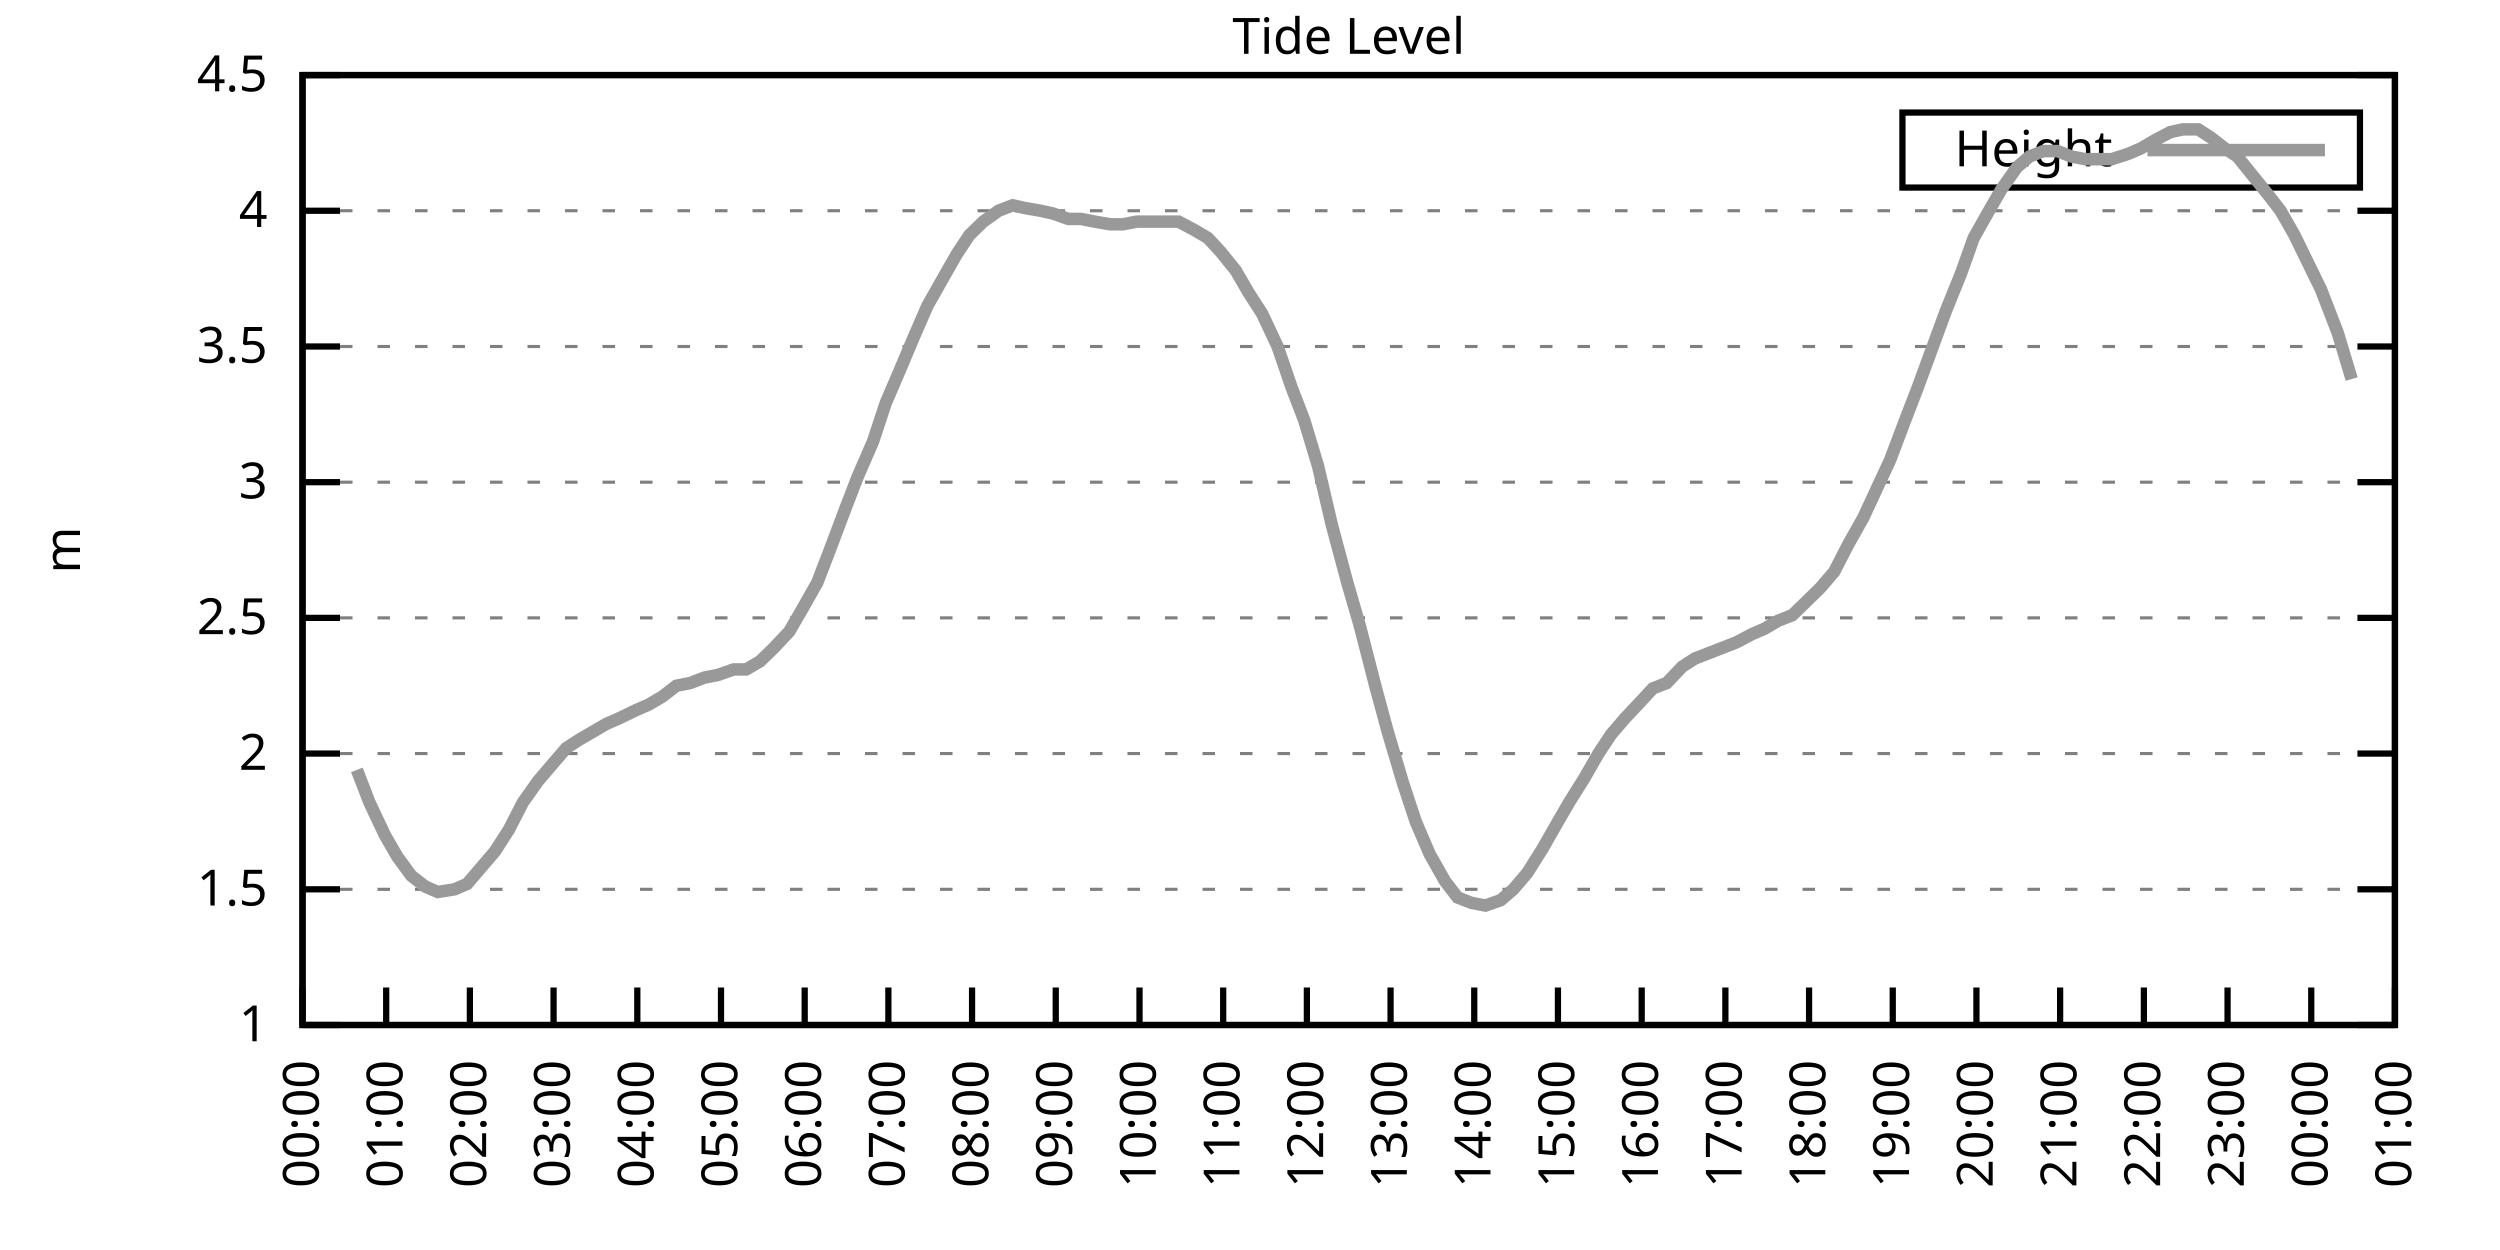
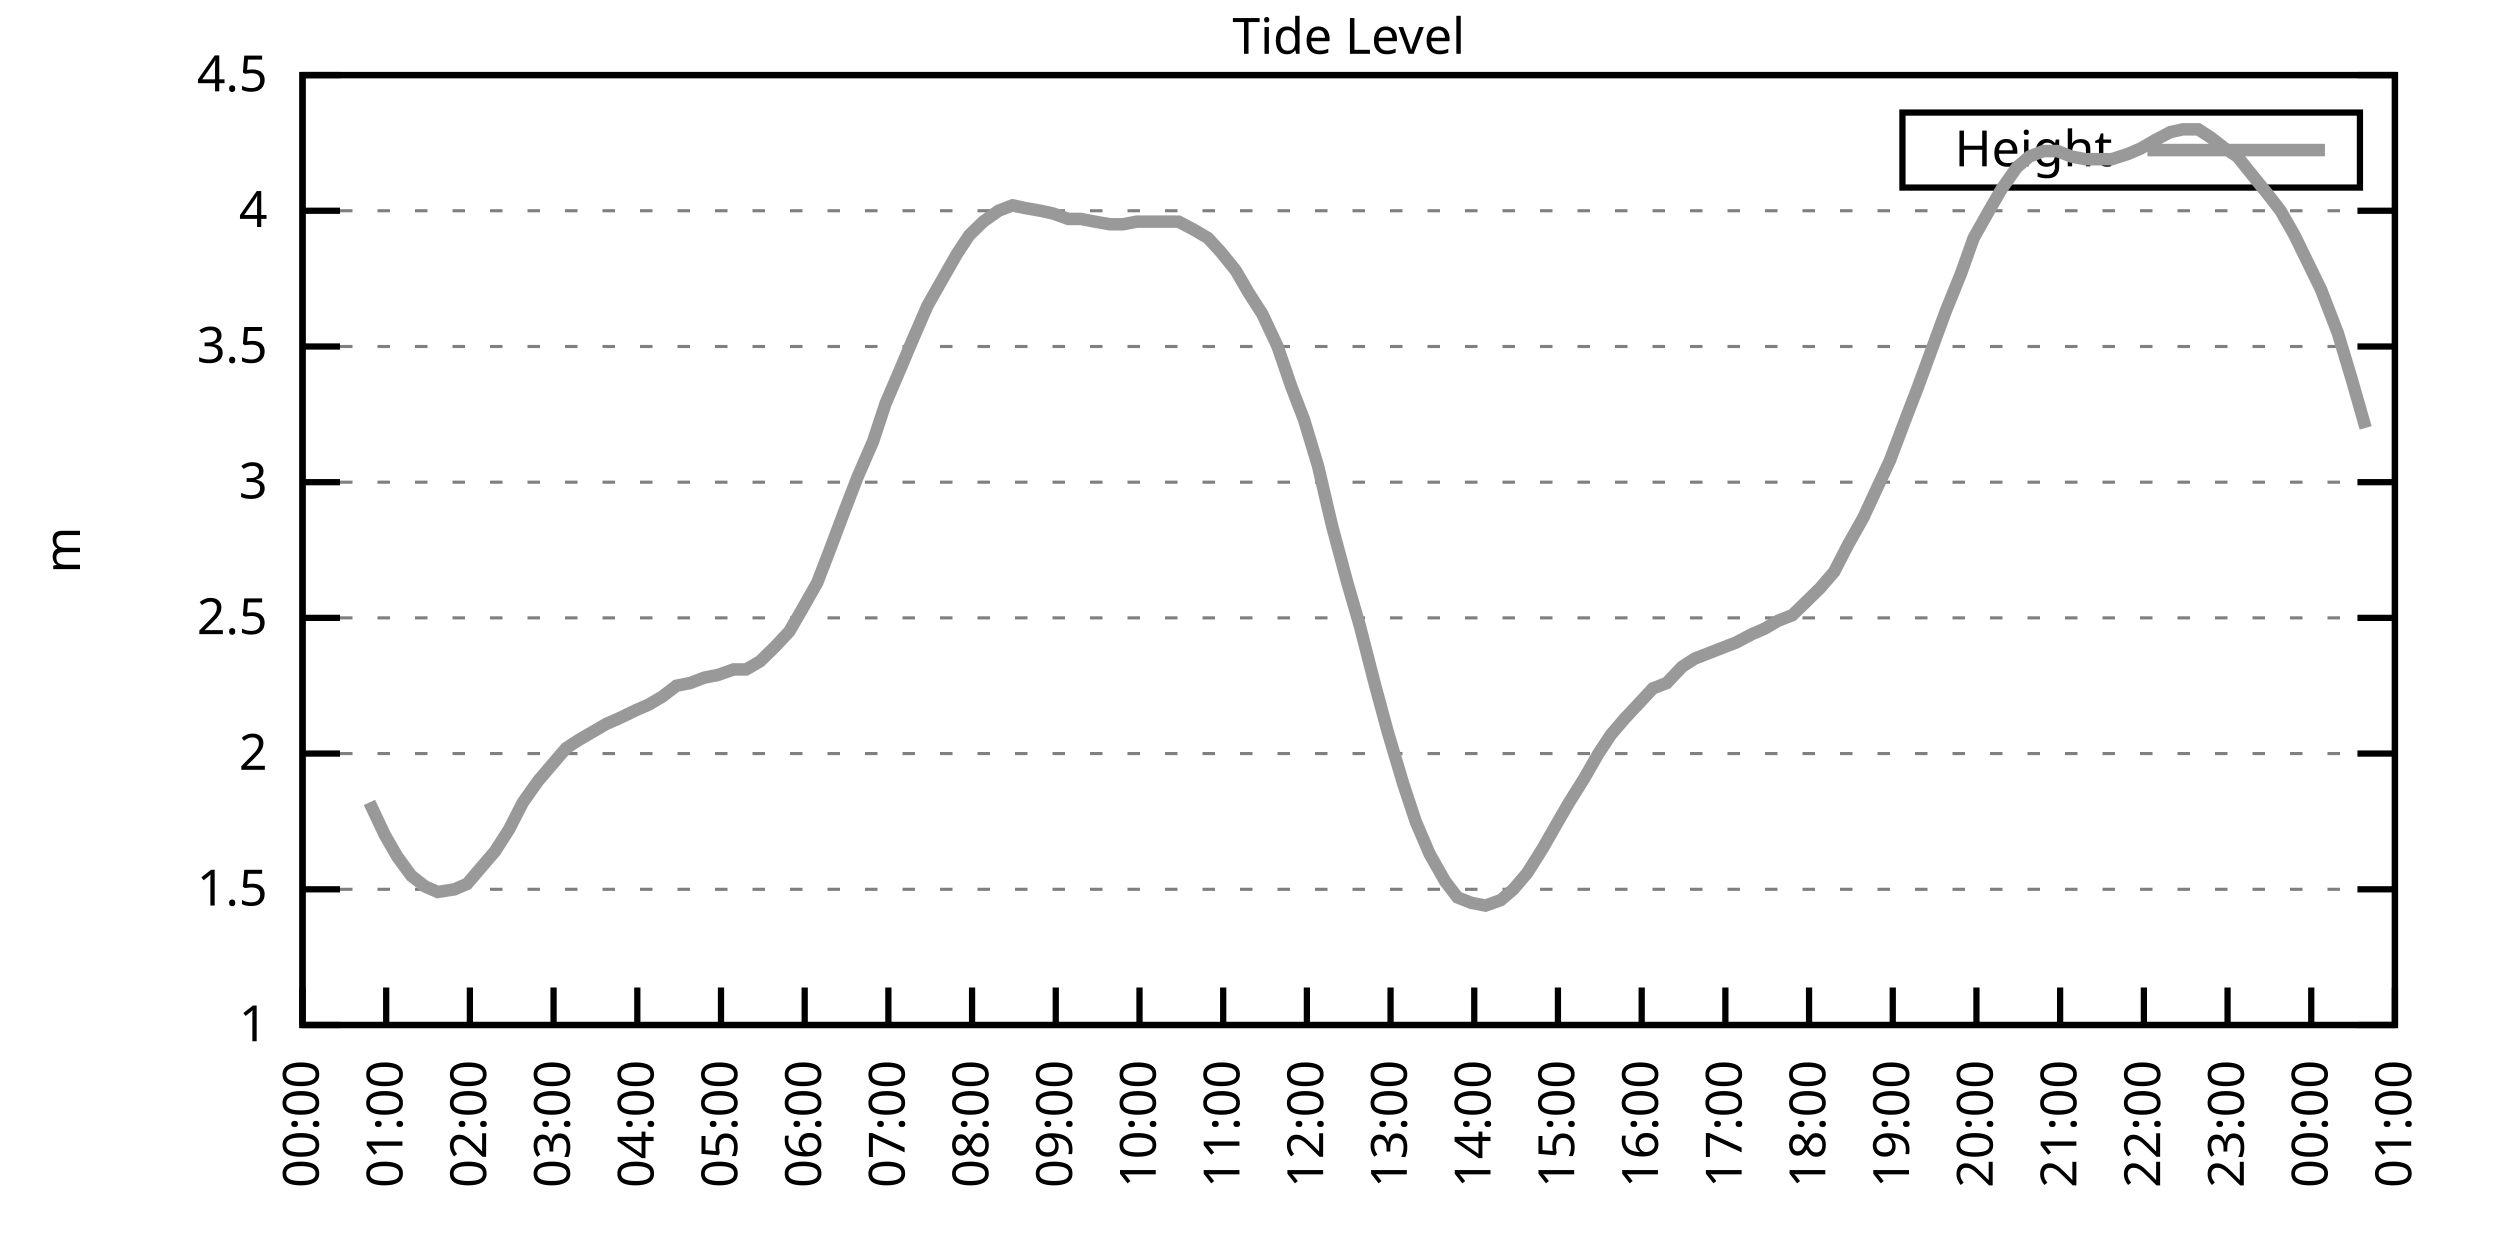
<svg xmlns="http://www.w3.org/2000/svg" xmlns:xlink="http://www.w3.org/1999/xlink" width="400" height="200" viewBox="0 0 400 200">
  <g id="gnuplot_canvas">
    <rect x="0" y="0" width="400" height="200" fill="none" />
    <defs>
      <circle id="gpDot" r="0.5" stroke-width="0.5" stroke="currentColor" />
      <path id="gpPt0" stroke-width="0.333" stroke="currentColor" d="M-1,0 h2 M0,-1 v2" />
      <path id="gpPt1" stroke-width="0.333" stroke="currentColor" d="M-1,-1 L1,1 M1,-1 L-1,1" />
      <path id="gpPt2" stroke-width="0.333" stroke="currentColor" d="M-1,0 L1,0 M0,-1 L0,1 M-1,-1 L1,1 M-1,1 L1,-1" />
      <rect id="gpPt3" stroke-width="0.333" stroke="currentColor" x="-1" y="-1" width="2" height="2" />
      <rect id="gpPt4" stroke-width="0.333" stroke="currentColor" fill="currentColor" x="-1" y="-1" width="2" height="2" />
      <circle id="gpPt5" stroke-width="0.333" stroke="currentColor" cx="0" cy="0" r="1" />
      <use xlink:href="#gpPt5" id="gpPt6" fill="currentColor" stroke="none" />
      <path id="gpPt7" stroke-width="0.333" stroke="currentColor" d="M0,-1.33 L-1.33,0.67 L1.33,0.67 z" />
      <use xlink:href="#gpPt7" id="gpPt8" fill="currentColor" stroke="none" />
      <use xlink:href="#gpPt7" id="gpPt9" stroke="currentColor" transform="rotate(180)" />
      <use xlink:href="#gpPt9" id="gpPt10" fill="currentColor" stroke="none" />
      <use xlink:href="#gpPt3" id="gpPt11" stroke="currentColor" transform="rotate(45)" />
      <use xlink:href="#gpPt11" id="gpPt12" fill="currentColor" stroke="none" />
      <path id="gpPt13" stroke-width="0.333" stroke="currentColor" d="M0,1.330 L1.265,0.411 L0.782,-1.067 L-0.782,-1.076 L-1.265,0.411 z" />
      <use xlink:href="#gpPt13" id="gpPt14" fill="currentColor" stroke="none" />
      <filter id="textbox" filterUnits="objectBoundingBox" x="0" y="0" height="1" width="1">
        <feFlood flood-color="white" flood-opacity="1" result="bgnd" />
        <feComposite in="SourceGraphic" in2="bgnd" operator="atop" />
      </filter>
      <filter id="greybox" filterUnits="objectBoundingBox" x="0" y="0" height="1" width="1">
        <feFlood flood-color="lightgrey" flood-opacity="1" result="grey" />
        <feComposite in="SourceGraphic" in2="grey" operator="atop" />
      </filter>
    </defs>
    <g fill="none" color="white" stroke="currentColor" stroke-width="1.00" stroke-linecap="butt" stroke-linejoin="miter">
</g>
    <g fill="none" color="black" stroke="currentColor" stroke-width="1.00" stroke-linecap="butt" stroke-linejoin="miter">
      <g stroke="none" shape-rendering="crispEdges">
        <polygon fill="rgb(255, 255, 255)" points="48.40,164.00 383.18,164.00 383.18,12.02 48.40,12.02 " />
      </g>
    </g>
    <g fill="none" color="black" stroke="currentColor" stroke-width="1.00" stroke-linecap="butt" stroke-linejoin="miter">
</g>
    <g fill="none" color="black" stroke="black" stroke-width="0.50" stroke-linecap="butt" stroke-linejoin="miter">
</g>
    <g fill="none" color="gray" stroke="currentColor" stroke-width="0.50" stroke-linecap="butt" stroke-linejoin="miter">
      <path stroke="gray" stroke-dasharray="2,4" class="gridline" d="M48.40,164.00 L383.19,164.00  " />
    </g>
    <g fill="none" color="gray" stroke="gray" stroke-width="1.00" stroke-linecap="butt" stroke-linejoin="miter">
</g>
    <g fill="none" color="black" stroke="currentColor" stroke-width="1.00" stroke-linecap="butt" stroke-linejoin="miter">
      <path stroke="black" d="M48.40,164.00 L54.40,164.00 M383.19,164.00 L377.19,164.00  " />
      <g transform="translate(42.80,166.60)" stroke="none" fill="black" font-family="Sans" font-size="8.00" text-anchor="end">
        <text>
          <tspan font-family="Sans"> 1</tspan>
        </text>
      </g>
    </g>
    <g fill="none" color="black" stroke="currentColor" stroke-width="1.00" stroke-linecap="butt" stroke-linejoin="miter">
</g>
    <g fill="none" color="black" stroke="black" stroke-width="0.50" stroke-linecap="butt" stroke-linejoin="miter">
</g>
    <g fill="none" color="gray" stroke="currentColor" stroke-width="0.50" stroke-linecap="butt" stroke-linejoin="miter">
      <path stroke="gray" stroke-dasharray="2,4" class="gridline" d="M48.40,142.29 L383.19,142.29  " />
    </g>
    <g fill="none" color="gray" stroke="gray" stroke-width="1.00" stroke-linecap="butt" stroke-linejoin="miter">
</g>
    <g fill="none" color="black" stroke="currentColor" stroke-width="1.00" stroke-linecap="butt" stroke-linejoin="miter">
      <path stroke="black" d="M48.40,142.29 L54.40,142.29 M383.19,142.29 L377.19,142.29  " />
      <g transform="translate(42.80,144.89)" stroke="none" fill="black" font-family="Sans" font-size="8.00" text-anchor="end">
        <text>
          <tspan font-family="Sans"> 1.5</tspan>
        </text>
      </g>
    </g>
    <g fill="none" color="black" stroke="currentColor" stroke-width="1.00" stroke-linecap="butt" stroke-linejoin="miter">
</g>
    <g fill="none" color="black" stroke="black" stroke-width="0.50" stroke-linecap="butt" stroke-linejoin="miter">
</g>
    <g fill="none" color="gray" stroke="currentColor" stroke-width="0.50" stroke-linecap="butt" stroke-linejoin="miter">
      <path stroke="gray" stroke-dasharray="2,4" class="gridline" d="M48.40,120.57 L383.19,120.57  " />
    </g>
    <g fill="none" color="gray" stroke="gray" stroke-width="1.00" stroke-linecap="butt" stroke-linejoin="miter">
</g>
    <g fill="none" color="black" stroke="currentColor" stroke-width="1.00" stroke-linecap="butt" stroke-linejoin="miter">
      <path stroke="black" d="M48.40,120.57 L54.40,120.57 M383.19,120.57 L377.19,120.57  " />
      <g transform="translate(42.80,123.17)" stroke="none" fill="black" font-family="Sans" font-size="8.00" text-anchor="end">
        <text>
          <tspan font-family="Sans"> 2</tspan>
        </text>
      </g>
    </g>
    <g fill="none" color="black" stroke="currentColor" stroke-width="1.00" stroke-linecap="butt" stroke-linejoin="miter">
</g>
    <g fill="none" color="black" stroke="black" stroke-width="0.50" stroke-linecap="butt" stroke-linejoin="miter">
</g>
    <g fill="none" color="gray" stroke="currentColor" stroke-width="0.50" stroke-linecap="butt" stroke-linejoin="miter">
      <path stroke="gray" stroke-dasharray="2,4" class="gridline" d="M48.40,98.86 L383.19,98.86  " />
    </g>
    <g fill="none" color="gray" stroke="gray" stroke-width="1.00" stroke-linecap="butt" stroke-linejoin="miter">
</g>
    <g fill="none" color="black" stroke="currentColor" stroke-width="1.00" stroke-linecap="butt" stroke-linejoin="miter">
      <path stroke="black" d="M48.40,98.86 L54.40,98.86 M383.19,98.86 L377.19,98.86  " />
      <g transform="translate(42.80,101.46)" stroke="none" fill="black" font-family="Sans" font-size="8.00" text-anchor="end">
        <text>
          <tspan font-family="Sans"> 2.5</tspan>
        </text>
      </g>
    </g>
    <g fill="none" color="black" stroke="currentColor" stroke-width="1.00" stroke-linecap="butt" stroke-linejoin="miter">
</g>
    <g fill="none" color="black" stroke="black" stroke-width="0.50" stroke-linecap="butt" stroke-linejoin="miter">
</g>
    <g fill="none" color="gray" stroke="currentColor" stroke-width="0.50" stroke-linecap="butt" stroke-linejoin="miter">
      <path stroke="gray" stroke-dasharray="2,4" class="gridline" d="M48.40,77.15 L383.19,77.15  " />
    </g>
    <g fill="none" color="gray" stroke="gray" stroke-width="1.00" stroke-linecap="butt" stroke-linejoin="miter">
</g>
    <g fill="none" color="black" stroke="currentColor" stroke-width="1.00" stroke-linecap="butt" stroke-linejoin="miter">
      <path stroke="black" d="M48.40,77.15 L54.40,77.15 M383.19,77.15 L377.19,77.15  " />
      <g transform="translate(42.80,79.75)" stroke="none" fill="black" font-family="Sans" font-size="8.00" text-anchor="end">
        <text>
          <tspan font-family="Sans"> 3</tspan>
        </text>
      </g>
    </g>
    <g fill="none" color="black" stroke="currentColor" stroke-width="1.00" stroke-linecap="butt" stroke-linejoin="miter">
</g>
    <g fill="none" color="black" stroke="black" stroke-width="0.50" stroke-linecap="butt" stroke-linejoin="miter">
</g>
    <g fill="none" color="gray" stroke="currentColor" stroke-width="0.50" stroke-linecap="butt" stroke-linejoin="miter">
      <path stroke="gray" stroke-dasharray="2,4" class="gridline" d="M48.40,55.44 L383.19,55.44  " />
    </g>
    <g fill="none" color="gray" stroke="gray" stroke-width="1.00" stroke-linecap="butt" stroke-linejoin="miter">
</g>
    <g fill="none" color="black" stroke="currentColor" stroke-width="1.00" stroke-linecap="butt" stroke-linejoin="miter">
      <path stroke="black" d="M48.40,55.44 L54.40,55.44 M383.19,55.44 L377.19,55.44  " />
      <g transform="translate(42.80,58.04)" stroke="none" fill="black" font-family="Sans" font-size="8.00" text-anchor="end">
        <text>
          <tspan font-family="Sans"> 3.5</tspan>
        </text>
      </g>
    </g>
    <g fill="none" color="black" stroke="currentColor" stroke-width="1.00" stroke-linecap="butt" stroke-linejoin="miter">
</g>
    <g fill="none" color="black" stroke="black" stroke-width="0.50" stroke-linecap="butt" stroke-linejoin="miter">
</g>
    <g fill="none" color="gray" stroke="currentColor" stroke-width="0.50" stroke-linecap="butt" stroke-linejoin="miter">
      <path stroke="gray" stroke-dasharray="2,4" class="gridline" d="M48.40,33.72 L383.19,33.72  " />
    </g>
    <g fill="none" color="gray" stroke="gray" stroke-width="1.00" stroke-linecap="butt" stroke-linejoin="miter">
</g>
    <g fill="none" color="black" stroke="currentColor" stroke-width="1.00" stroke-linecap="butt" stroke-linejoin="miter">
      <path stroke="black" d="M48.40,33.72 L54.40,33.72 M383.19,33.72 L377.19,33.72  " />
      <g transform="translate(42.80,36.32)" stroke="none" fill="black" font-family="Sans" font-size="8.00" text-anchor="end">
        <text>
          <tspan font-family="Sans"> 4</tspan>
        </text>
      </g>
    </g>
    <g fill="none" color="black" stroke="currentColor" stroke-width="1.00" stroke-linecap="butt" stroke-linejoin="miter">
</g>
    <g fill="none" color="black" stroke="black" stroke-width="0.50" stroke-linecap="butt" stroke-linejoin="miter">
</g>
    <g fill="none" color="gray" stroke="currentColor" stroke-width="0.50" stroke-linecap="butt" stroke-linejoin="miter">
      <path stroke="gray" stroke-dasharray="2,4" class="gridline" d="M48.40,12.01 L383.19,12.01  " />
    </g>
    <g fill="none" color="gray" stroke="gray" stroke-width="1.00" stroke-linecap="butt" stroke-linejoin="miter">
</g>
    <g fill="none" color="black" stroke="currentColor" stroke-width="1.00" stroke-linecap="butt" stroke-linejoin="miter">
      <path stroke="black" d="M48.40,12.01 L54.40,12.01 M383.19,12.01 L377.19,12.01  " />
      <g transform="translate(42.80,14.61)" stroke="none" fill="black" font-family="Sans" font-size="8.00" text-anchor="end">
        <text>
          <tspan font-family="Sans"> 4.5</tspan>
        </text>
      </g>
    </g>
    <g fill="none" color="black" stroke="currentColor" stroke-width="1.00" stroke-linecap="butt" stroke-linejoin="miter">
      <path stroke="black" d="M48.40,164.00 L48.40,158.00  " />
      <g transform="translate(51.00,169.60) rotate(270.00)" stroke="none" fill="black" font-family="Sans" font-size="8.00" text-anchor="end">
        <text>
          <tspan font-family="Sans">00:00</tspan>
        </text>
      </g>
    </g>
    <g fill="none" color="black" stroke="currentColor" stroke-width="1.00" stroke-linecap="butt" stroke-linejoin="miter">
      <path stroke="black" d="M61.79,164.00 L61.79,158.00  " />
      <g transform="translate(64.39,169.60) rotate(270.00)" stroke="none" fill="black" font-family="Sans" font-size="8.00" text-anchor="end">
        <text>
          <tspan font-family="Sans">01:00</tspan>
        </text>
      </g>
    </g>
    <g fill="none" color="black" stroke="currentColor" stroke-width="1.00" stroke-linecap="butt" stroke-linejoin="miter">
      <path stroke="black" d="M75.18,164.00 L75.18,158.00  " />
      <g transform="translate(77.78,169.60) rotate(270.00)" stroke="none" fill="black" font-family="Sans" font-size="8.00" text-anchor="end">
        <text>
          <tspan font-family="Sans">02:00</tspan>
        </text>
      </g>
    </g>
    <g fill="none" color="black" stroke="currentColor" stroke-width="1.00" stroke-linecap="butt" stroke-linejoin="miter">
      <path stroke="black" d="M88.57,164.00 L88.57,158.00  " />
      <g transform="translate(91.17,169.60) rotate(270.00)" stroke="none" fill="black" font-family="Sans" font-size="8.00" text-anchor="end">
        <text>
          <tspan font-family="Sans">03:00</tspan>
        </text>
      </g>
    </g>
    <g fill="none" color="black" stroke="currentColor" stroke-width="1.00" stroke-linecap="butt" stroke-linejoin="miter">
      <path stroke="black" d="M101.97,164.00 L101.97,158.00  " />
      <g transform="translate(104.57,169.60) rotate(270.00)" stroke="none" fill="black" font-family="Sans" font-size="8.00" text-anchor="end">
        <text>
          <tspan font-family="Sans">04:00</tspan>
        </text>
      </g>
    </g>
    <g fill="none" color="black" stroke="currentColor" stroke-width="1.00" stroke-linecap="butt" stroke-linejoin="miter">
      <path stroke="black" d="M115.36,164.00 L115.36,158.00  " />
      <g transform="translate(117.96,169.60) rotate(270.00)" stroke="none" fill="black" font-family="Sans" font-size="8.00" text-anchor="end">
        <text>
          <tspan font-family="Sans">05:00</tspan>
        </text>
      </g>
    </g>
    <g fill="none" color="black" stroke="currentColor" stroke-width="1.00" stroke-linecap="butt" stroke-linejoin="miter">
      <path stroke="black" d="M128.75,164.00 L128.75,158.00  " />
      <g transform="translate(131.35,169.60) rotate(270.00)" stroke="none" fill="black" font-family="Sans" font-size="8.00" text-anchor="end">
        <text>
          <tspan font-family="Sans">06:00</tspan>
        </text>
      </g>
    </g>
    <g fill="none" color="black" stroke="currentColor" stroke-width="1.00" stroke-linecap="butt" stroke-linejoin="miter">
      <path stroke="black" d="M142.14,164.00 L142.14,158.00  " />
      <g transform="translate(144.74,169.60) rotate(270.00)" stroke="none" fill="black" font-family="Sans" font-size="8.00" text-anchor="end">
        <text>
          <tspan font-family="Sans">07:00</tspan>
        </text>
      </g>
    </g>
    <g fill="none" color="black" stroke="currentColor" stroke-width="1.00" stroke-linecap="butt" stroke-linejoin="miter">
      <path stroke="black" d="M155.53,164.00 L155.53,158.00  " />
      <g transform="translate(158.13,169.60) rotate(270.00)" stroke="none" fill="black" font-family="Sans" font-size="8.00" text-anchor="end">
        <text>
          <tspan font-family="Sans">08:00</tspan>
        </text>
      </g>
    </g>
    <g fill="none" color="black" stroke="currentColor" stroke-width="1.00" stroke-linecap="butt" stroke-linejoin="miter">
      <path stroke="black" d="M168.92,164.00 L168.92,158.00  " />
      <g transform="translate(171.52,169.60) rotate(270.00)" stroke="none" fill="black" font-family="Sans" font-size="8.00" text-anchor="end">
        <text>
          <tspan font-family="Sans">09:00</tspan>
        </text>
      </g>
    </g>
    <g fill="none" color="black" stroke="currentColor" stroke-width="1.00" stroke-linecap="butt" stroke-linejoin="miter">
      <path stroke="black" d="M182.32,164.00 L182.32,158.00  " />
      <g transform="translate(184.92,169.60) rotate(270.00)" stroke="none" fill="black" font-family="Sans" font-size="8.00" text-anchor="end">
        <text>
          <tspan font-family="Sans">10:00</tspan>
        </text>
      </g>
    </g>
    <g fill="none" color="black" stroke="currentColor" stroke-width="1.00" stroke-linecap="butt" stroke-linejoin="miter">
      <path stroke="black" d="M195.71,164.00 L195.71,158.00  " />
      <g transform="translate(198.31,169.60) rotate(270.00)" stroke="none" fill="black" font-family="Sans" font-size="8.00" text-anchor="end">
        <text>
          <tspan font-family="Sans">11:00</tspan>
        </text>
      </g>
    </g>
    <g fill="none" color="black" stroke="currentColor" stroke-width="1.00" stroke-linecap="butt" stroke-linejoin="miter">
      <path stroke="black" d="M209.10,164.00 L209.10,158.00  " />
      <g transform="translate(211.70,169.60) rotate(270.00)" stroke="none" fill="black" font-family="Sans" font-size="8.00" text-anchor="end">
        <text>
          <tspan font-family="Sans">12:00</tspan>
        </text>
      </g>
    </g>
    <g fill="none" color="black" stroke="currentColor" stroke-width="1.00" stroke-linecap="butt" stroke-linejoin="miter">
      <path stroke="black" d="M222.49,164.00 L222.49,158.00  " />
      <g transform="translate(225.09,169.60) rotate(270.00)" stroke="none" fill="black" font-family="Sans" font-size="8.00" text-anchor="end">
        <text>
          <tspan font-family="Sans">13:00</tspan>
        </text>
      </g>
    </g>
    <g fill="none" color="black" stroke="currentColor" stroke-width="1.00" stroke-linecap="butt" stroke-linejoin="miter">
      <path stroke="black" d="M235.88,164.00 L235.88,158.00  " />
      <g transform="translate(238.48,169.60) rotate(270.00)" stroke="none" fill="black" font-family="Sans" font-size="8.00" text-anchor="end">
        <text>
          <tspan font-family="Sans">14:00</tspan>
        </text>
      </g>
    </g>
    <g fill="none" color="black" stroke="currentColor" stroke-width="1.00" stroke-linecap="butt" stroke-linejoin="miter">
      <path stroke="black" d="M249.27,164.00 L249.27,158.00  " />
      <g transform="translate(251.87,169.60) rotate(270.00)" stroke="none" fill="black" font-family="Sans" font-size="8.00" text-anchor="end">
        <text>
          <tspan font-family="Sans">15:00</tspan>
        </text>
      </g>
    </g>
    <g fill="none" color="black" stroke="currentColor" stroke-width="1.00" stroke-linecap="butt" stroke-linejoin="miter">
      <path stroke="black" d="M262.67,164.00 L262.67,158.00  " />
      <g transform="translate(265.27,169.60) rotate(270.00)" stroke="none" fill="black" font-family="Sans" font-size="8.00" text-anchor="end">
        <text>
          <tspan font-family="Sans">16:00</tspan>
        </text>
      </g>
    </g>
    <g fill="none" color="black" stroke="currentColor" stroke-width="1.00" stroke-linecap="butt" stroke-linejoin="miter">
      <path stroke="black" d="M276.06,164.00 L276.06,158.00  " />
      <g transform="translate(278.66,169.60) rotate(270.00)" stroke="none" fill="black" font-family="Sans" font-size="8.00" text-anchor="end">
        <text>
          <tspan font-family="Sans">17:00</tspan>
        </text>
      </g>
    </g>
    <g fill="none" color="black" stroke="currentColor" stroke-width="1.00" stroke-linecap="butt" stroke-linejoin="miter">
      <path stroke="black" d="M289.45,164.00 L289.45,158.00  " />
      <g transform="translate(292.05,169.60) rotate(270.00)" stroke="none" fill="black" font-family="Sans" font-size="8.00" text-anchor="end">
        <text>
          <tspan font-family="Sans">18:00</tspan>
        </text>
      </g>
    </g>
    <g fill="none" color="black" stroke="currentColor" stroke-width="1.00" stroke-linecap="butt" stroke-linejoin="miter">
      <path stroke="black" d="M302.84,164.00 L302.84,158.00  " />
      <g transform="translate(305.44,169.60) rotate(270.00)" stroke="none" fill="black" font-family="Sans" font-size="8.00" text-anchor="end">
        <text>
          <tspan font-family="Sans">19:00</tspan>
        </text>
      </g>
    </g>
    <g fill="none" color="black" stroke="currentColor" stroke-width="1.00" stroke-linecap="butt" stroke-linejoin="miter">
      <path stroke="black" d="M316.23,164.00 L316.23,158.00  " />
      <g transform="translate(318.83,169.60) rotate(270.00)" stroke="none" fill="black" font-family="Sans" font-size="8.00" text-anchor="end">
        <text>
          <tspan font-family="Sans">20:00</tspan>
        </text>
      </g>
    </g>
    <g fill="none" color="black" stroke="currentColor" stroke-width="1.00" stroke-linecap="butt" stroke-linejoin="miter">
      <path stroke="black" d="M329.62,164.00 L329.62,158.00  " />
      <g transform="translate(332.22,169.60) rotate(270.00)" stroke="none" fill="black" font-family="Sans" font-size="8.00" text-anchor="end">
        <text>
          <tspan font-family="Sans">21:00</tspan>
        </text>
      </g>
    </g>
    <g fill="none" color="black" stroke="currentColor" stroke-width="1.00" stroke-linecap="butt" stroke-linejoin="miter">
      <path stroke="black" d="M343.02,164.00 L343.02,158.00  " />
      <g transform="translate(345.62,169.60) rotate(270.00)" stroke="none" fill="black" font-family="Sans" font-size="8.00" text-anchor="end">
        <text>
          <tspan font-family="Sans">22:00</tspan>
        </text>
      </g>
    </g>
    <g fill="none" color="black" stroke="currentColor" stroke-width="1.00" stroke-linecap="butt" stroke-linejoin="miter">
      <path stroke="black" d="M356.41,164.00 L356.41,158.00  " />
      <g transform="translate(359.01,169.60) rotate(270.00)" stroke="none" fill="black" font-family="Sans" font-size="8.00" text-anchor="end">
        <text>
          <tspan font-family="Sans">23:00</tspan>
        </text>
      </g>
    </g>
    <g fill="none" color="black" stroke="currentColor" stroke-width="1.00" stroke-linecap="butt" stroke-linejoin="miter">
      <path stroke="black" d="M369.80,164.00 L369.80,158.00  " />
      <g transform="translate(372.40,169.60) rotate(270.00)" stroke="none" fill="black" font-family="Sans" font-size="8.00" text-anchor="end">
        <text>
          <tspan font-family="Sans">00:00</tspan>
        </text>
      </g>
    </g>
    <g fill="none" color="black" stroke="currentColor" stroke-width="1.00" stroke-linecap="butt" stroke-linejoin="miter">
      <path stroke="black" d="M383.19,164.00 L383.19,158.00  " />
      <g transform="translate(385.79,169.60) rotate(270.00)" stroke="none" fill="black" font-family="Sans" font-size="8.00" text-anchor="end">
        <text>
          <tspan font-family="Sans">01:00</tspan>
        </text>
      </g>
    </g>
    <g fill="none" color="black" stroke="currentColor" stroke-width="1.00" stroke-linecap="butt" stroke-linejoin="miter">
</g>
    <g fill="none" color="black" stroke="currentColor" stroke-width="1.00" stroke-linecap="butt" stroke-linejoin="miter">
      <path stroke="black" d="M48.40,12.01 L48.40,164.00 L383.19,164.00 L383.19,12.01 L48.40,12.01 Z  " />
    </g>
    <g fill="none" color="black" stroke="currentColor" stroke-width="1.00" stroke-linecap="butt" stroke-linejoin="miter">
</g>
    <g fill="none" color="black" stroke="currentColor" stroke-width="1.00" stroke-linecap="butt" stroke-linejoin="miter">
      <path stroke="black" d="M304.39,30.01 L304.39,18.01 L377.59,18.01 L377.59,30.01 L304.39,30.01 Z  " />
    </g>
    <g id="Tide_level_plot_1">
      <g fill="none" color="white" stroke="black" stroke-width="2.00" stroke-linecap="butt" stroke-linejoin="miter">
</g>
      <g fill="none" color="black" stroke="currentColor" stroke-width="2.00" stroke-linecap="butt" stroke-linejoin="miter">
        <g transform="translate(337.99,26.61)" stroke="none" fill="black" font-family="Sans" font-size="8.00" text-anchor="end">
          <text>
            <tspan font-family="Sans">Height</tspan>
          </text>
        </g>
      </g>
      <g fill="none" color="black" stroke="currentColor" stroke-width="2.00" stroke-linecap="butt" stroke-linejoin="miter">
-         <path stroke="rgb(153, 153, 153)" d="M343.59,24.01 L371.99,24.01 M57.10,123.18 L59.11,128.39 L61.57,133.60 L63.58,137.08 L65.81,140.12 L68.04,141.85   L70.05,142.72 L72.73,142.29 L74.74,141.42 L76.97,138.81 L79.20,136.21 L81.43,132.73 L83.66,128.39 L86.12,124.92   L88.35,122.31 L90.58,119.71 L92.59,118.40 L94.82,117.10 L97.06,115.80 L99.06,114.93 L101.74,113.63 L103.75,112.76   L105.98,111.45 L108.22,109.72 L110.45,109.28 L112.68,108.42 L114.91,107.98 L117.37,107.11 L119.38,107.11 L121.61,105.81   L123.84,103.64 L126.29,101.03 L128.30,97.56 L130.76,93.22 L132.77,88.00 L135.22,81.49 L137.23,76.28 L139.69,70.63   L141.69,64.56 L143.93,59.34 L145.94,54.57 L148.39,48.92 L150.85,44.58 L153.08,40.67 L155.09,37.63 L157.32,35.46   L159.77,33.72 L162.01,32.85 L164.01,33.29 L166.47,33.72 L168.48,34.16 L170.93,35.03 L172.94,35.03 L175.17,35.46   L177.63,35.89 L179.64,35.89 L181.87,35.46 L184.10,35.46 L186.11,35.46 L188.57,35.46 L191.02,36.76 L193.25,38.07   L195.26,40.24 L197.72,43.28 L199.73,46.75 L201.96,50.22 L204.41,55.44 L206.64,61.95 L208.65,67.16 L210.88,74.54   L213.12,84.10 L215.57,93.22 L217.58,100.16 L220.04,109.72 L222.04,117.10 L224.50,125.35 L226.51,131.43 L228.74,136.64   L231.20,140.98 L233.20,143.59 L235.44,144.46 L237.67,144.89 L240.12,144.02 L242.13,142.29 L244.36,139.68 L246.82,135.77   L249.05,131.86 L251.06,128.39 L253.51,124.48 L255.75,120.57 L257.76,117.53 L259.99,114.93 L262.44,112.32 L264.45,110.15   L266.68,109.28 L269.14,106.68 L271.15,105.38 L273.38,104.51 L275.61,103.64 L277.84,102.77 L280.30,101.47 L282.31,100.60   L284.54,99.30 L286.77,98.43 L289.00,96.26 L291.23,94.08 L293.47,91.48 L295.70,87.14 L298.15,82.79 L300.16,78.45   L302.39,73.67 L304.85,67.16 L306.86,61.95 L309.09,55.87 L311.32,49.79 L313.78,43.71 L315.79,38.07 L318.24,33.72   L320.25,30.25 L322.70,26.77 L324.71,25.04 L326.95,24.17 L329.18,24.17 L331.41,25.04 L333.64,25.47 L336.10,25.47   L337.88,25.47 L340.56,24.60 L342.57,23.73 L344.80,22.43 L347.26,21.13 L349.26,20.70 L351.72,20.70 L353.73,22.00   L355.96,23.73 L357.97,25.04 L360.42,28.08 L362.88,31.12 L364.89,33.72 L367.12,37.63 L371.36,46.32 L374.04,53.26   L376.27,60.65  " />
+         <path stroke="rgb(153, 153, 153)" d="M343.59,24.01 L371.99,24.01 M59.11,128.39 L61.57,133.60 L63.58,137.08 L65.81,140.12 L68.04,141.85 L70.05,142.72   L72.73,142.29 L74.74,141.42 L76.97,138.81 L79.20,136.21 L81.43,132.73 L83.66,128.39 L86.12,124.92 L88.35,122.31   L90.58,119.71 L92.59,118.40 L94.82,117.10 L97.06,115.80 L99.06,114.93 L101.74,113.63 L103.75,112.76 L105.98,111.45   L108.22,109.72 L110.45,109.28 L112.68,108.42 L114.91,107.98 L117.37,107.11 L119.38,107.11 L121.61,105.81 L123.84,103.64   L126.29,101.03 L128.30,97.56 L130.76,93.22 L132.77,88.00 L135.22,81.49 L137.23,76.28 L139.69,70.63 L141.69,64.56   L143.93,59.34 L145.94,54.57 L148.39,48.92 L150.85,44.58 L153.08,40.67 L155.09,37.63 L157.32,35.46 L159.77,33.72   L162.01,32.85 L164.01,33.29 L166.47,33.72 L168.48,34.16 L170.93,35.03 L172.94,35.03 L175.17,35.46 L177.63,35.89   L179.64,35.89 L181.87,35.46 L184.10,35.46 L186.11,35.46 L188.57,35.46 L191.02,36.76 L193.25,38.07 L195.26,40.24   L197.72,43.28 L199.73,46.75 L201.96,50.22 L204.41,55.44 L206.64,61.95 L208.65,67.16 L210.88,74.54 L213.12,84.10   L215.57,93.22 L217.58,100.16 L220.04,109.72 L222.04,117.10 L224.50,125.35 L226.51,131.43 L228.74,136.64 L231.20,140.98   L233.20,143.59 L235.44,144.46 L237.67,144.89 L240.12,144.02 L242.13,142.29 L244.36,139.68 L246.82,135.77 L249.05,131.86   L251.06,128.39 L253.51,124.48 L255.75,120.57 L257.76,117.53 L259.99,114.93 L262.44,112.32 L264.45,110.15 L266.68,109.28   L269.14,106.68 L271.15,105.38 L273.38,104.51 L275.61,103.64 L277.84,102.77 L280.30,101.47 L282.31,100.60 L284.54,99.30   L286.77,98.43 L289.00,96.26 L291.23,94.08 L293.47,91.48 L295.70,87.14 L298.15,82.79 L300.16,78.45 L302.39,73.67   L304.85,67.16 L306.86,61.95 L309.09,55.87 L311.32,49.79 L313.78,43.71 L315.79,38.07 L318.24,33.72 L320.25,30.25   L322.70,26.77 L324.71,25.04 L326.95,24.17 L329.18,24.17 L331.41,25.04 L333.64,25.47 L336.10,25.47 L337.88,25.47   L340.56,24.60 L342.57,23.73 L344.80,22.43 L347.26,21.13 L349.26,20.70 L351.72,20.70 L353.73,22.00 L355.96,23.73   L357.97,25.04 L360.42,28.08 L362.88,31.12 L364.89,33.72 L367.12,37.63 L371.36,46.32 L374.04,53.26 L376.27,60.65   L378.50,68.46  " />
      </g>
    </g>
    <g fill="none" color="black" stroke="currentColor" stroke-width="2.00" stroke-linecap="butt" stroke-linejoin="miter">
</g>
    <g fill="none" color="black" stroke="black" stroke-width="1.00" stroke-linecap="butt" stroke-linejoin="miter">
</g>
    <g fill="none" color="black" stroke="currentColor" stroke-width="1.00" stroke-linecap="butt" stroke-linejoin="miter">
      <path stroke="black" d="M48.40,12.01 L48.40,164.00 L383.19,164.00 L383.19,12.01 L48.40,12.01 Z  " />
      <g transform="translate(12.80,88.01) rotate(270.00)" stroke="none" fill="black" font-family="Sans" font-size="8.00" text-anchor="middle">
        <text>
          <tspan font-family="Sans">m</tspan>
        </text>
      </g>
    </g>
    <g fill="none" color="black" stroke="currentColor" stroke-width="1.00" stroke-linecap="butt" stroke-linejoin="miter">
</g>
    <g fill="none" color="black" stroke="currentColor" stroke-width="1.00" stroke-linecap="butt" stroke-linejoin="miter">
      <g transform="translate(215.79,8.61)" stroke="none" fill="black" font-family="Sans" font-size="8.00" text-anchor="middle">
        <text>
          <tspan font-family="Sans">Tide Level</tspan>
        </text>
      </g>
    </g>
    <g fill="none" color="black" stroke="currentColor" stroke-width="1.00" stroke-linecap="butt" stroke-linejoin="miter">
</g>
  </g>
</svg>
